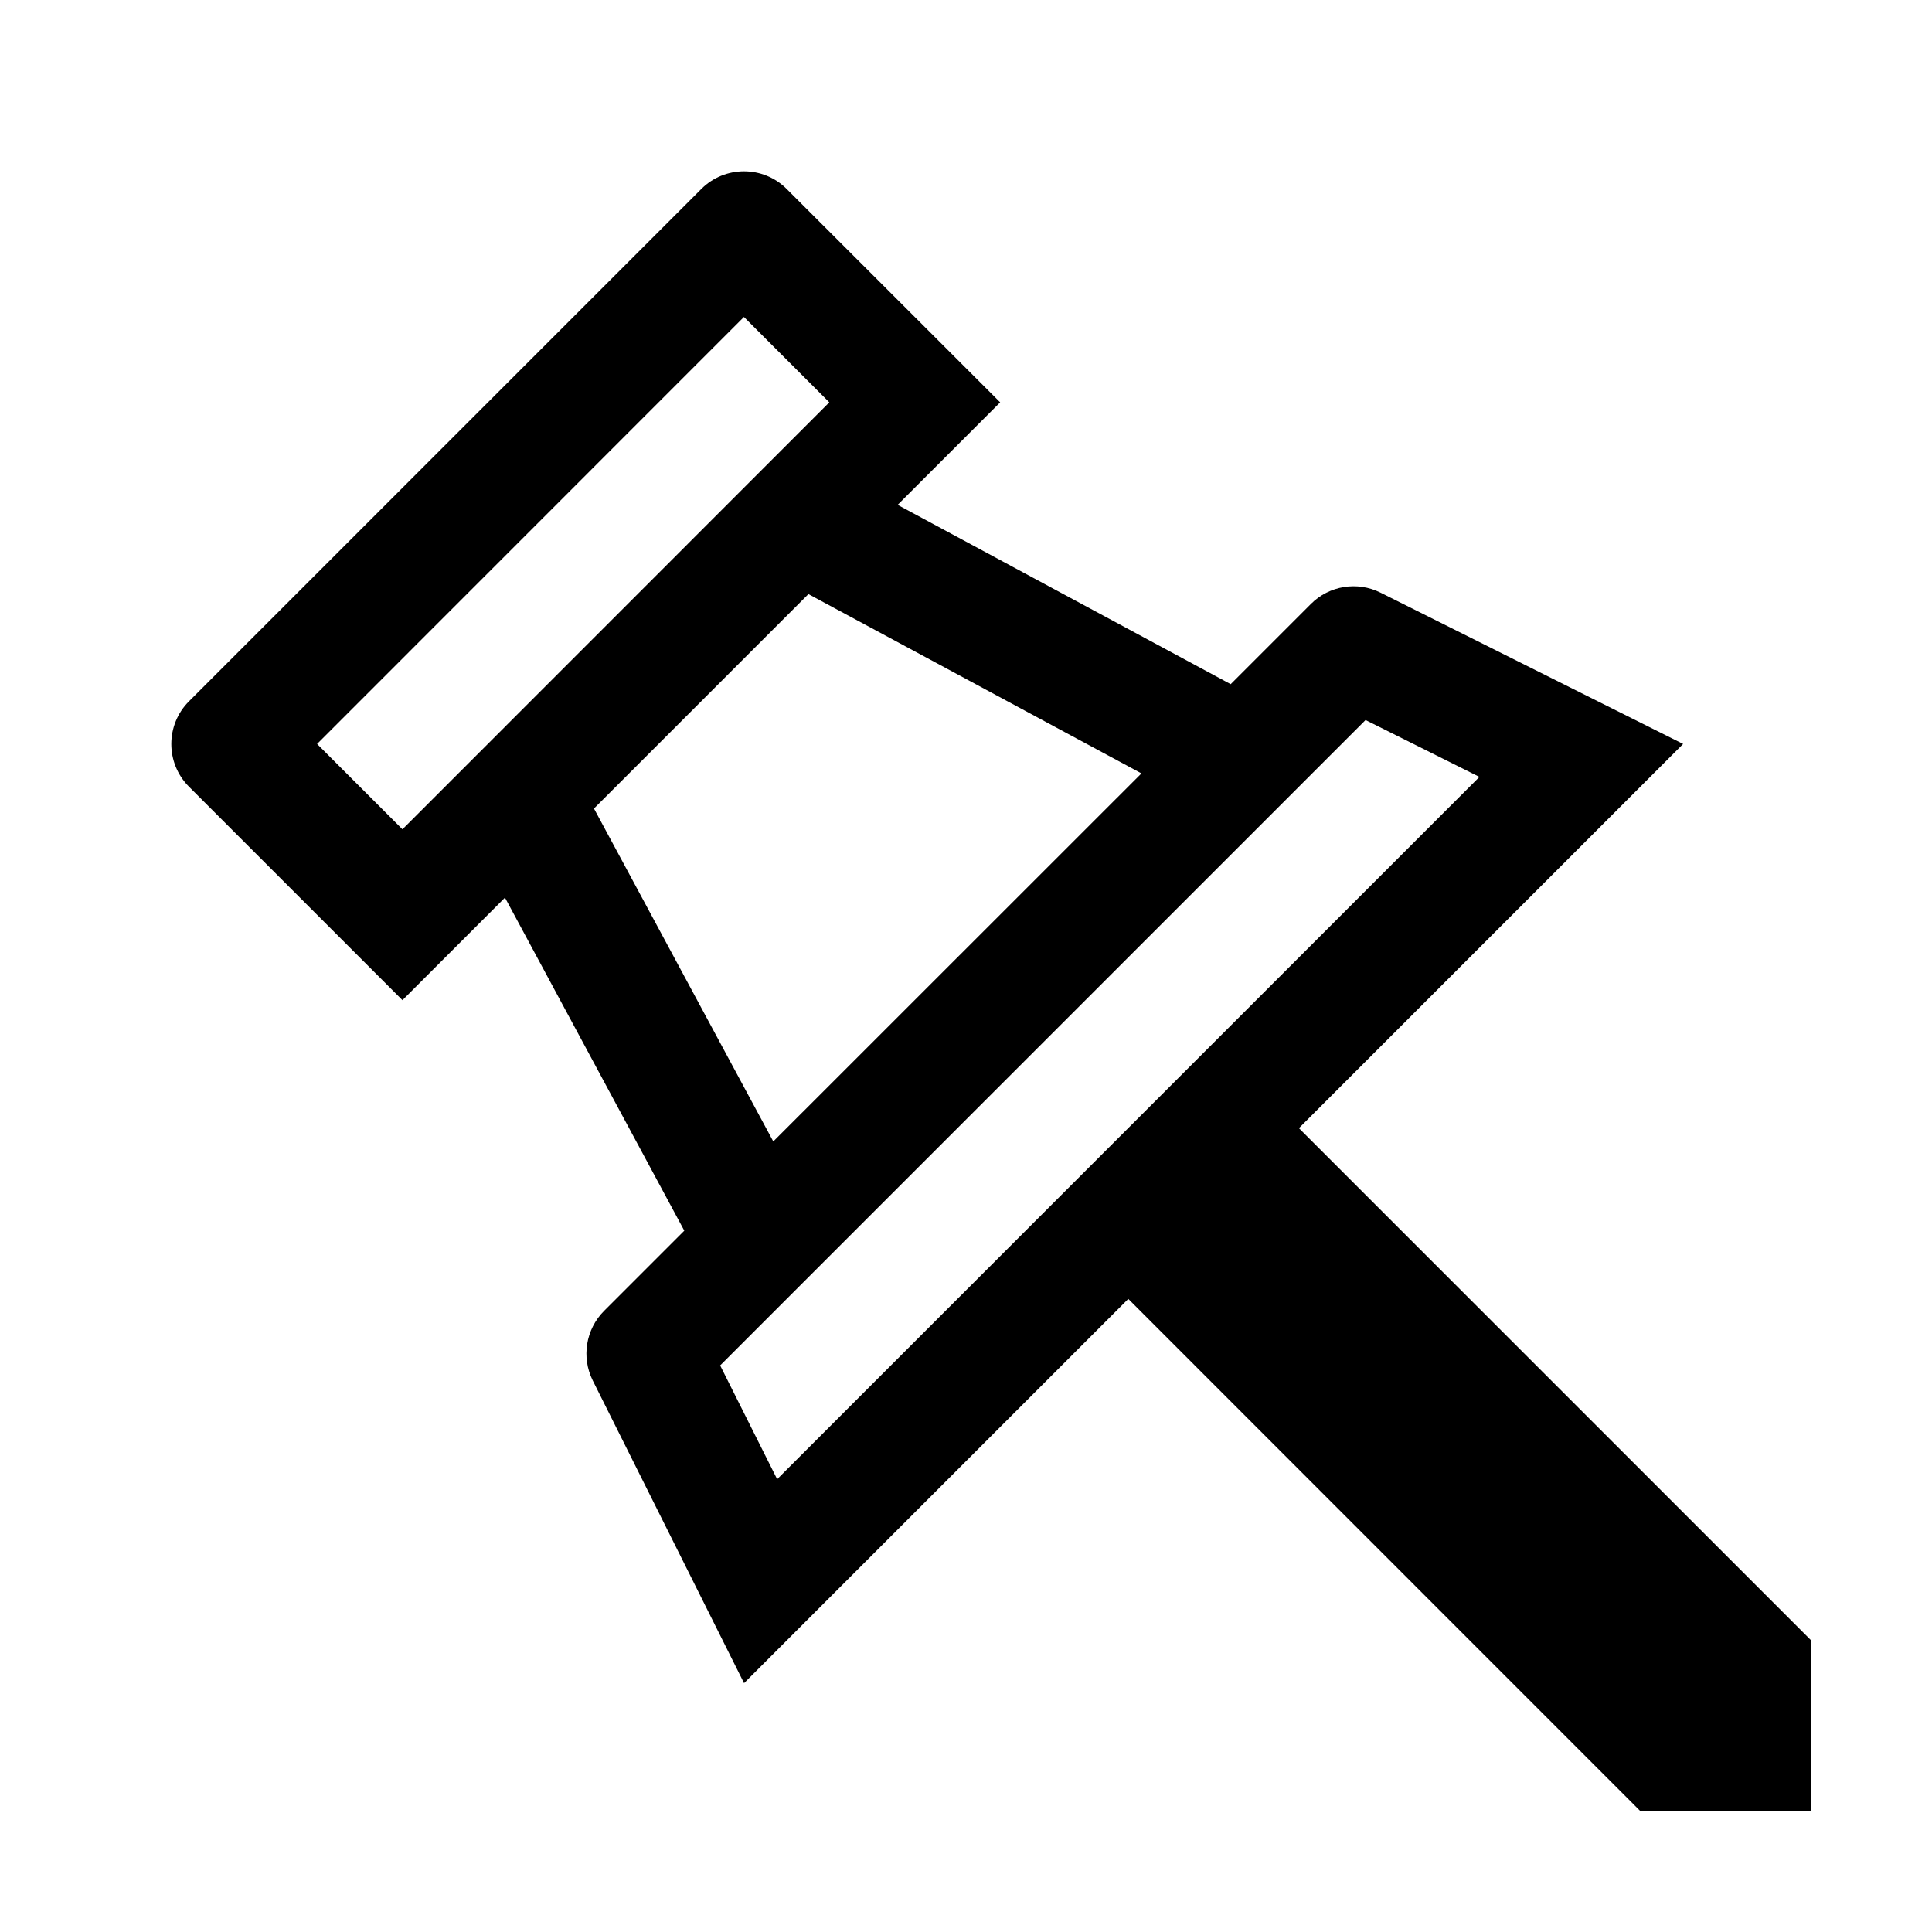
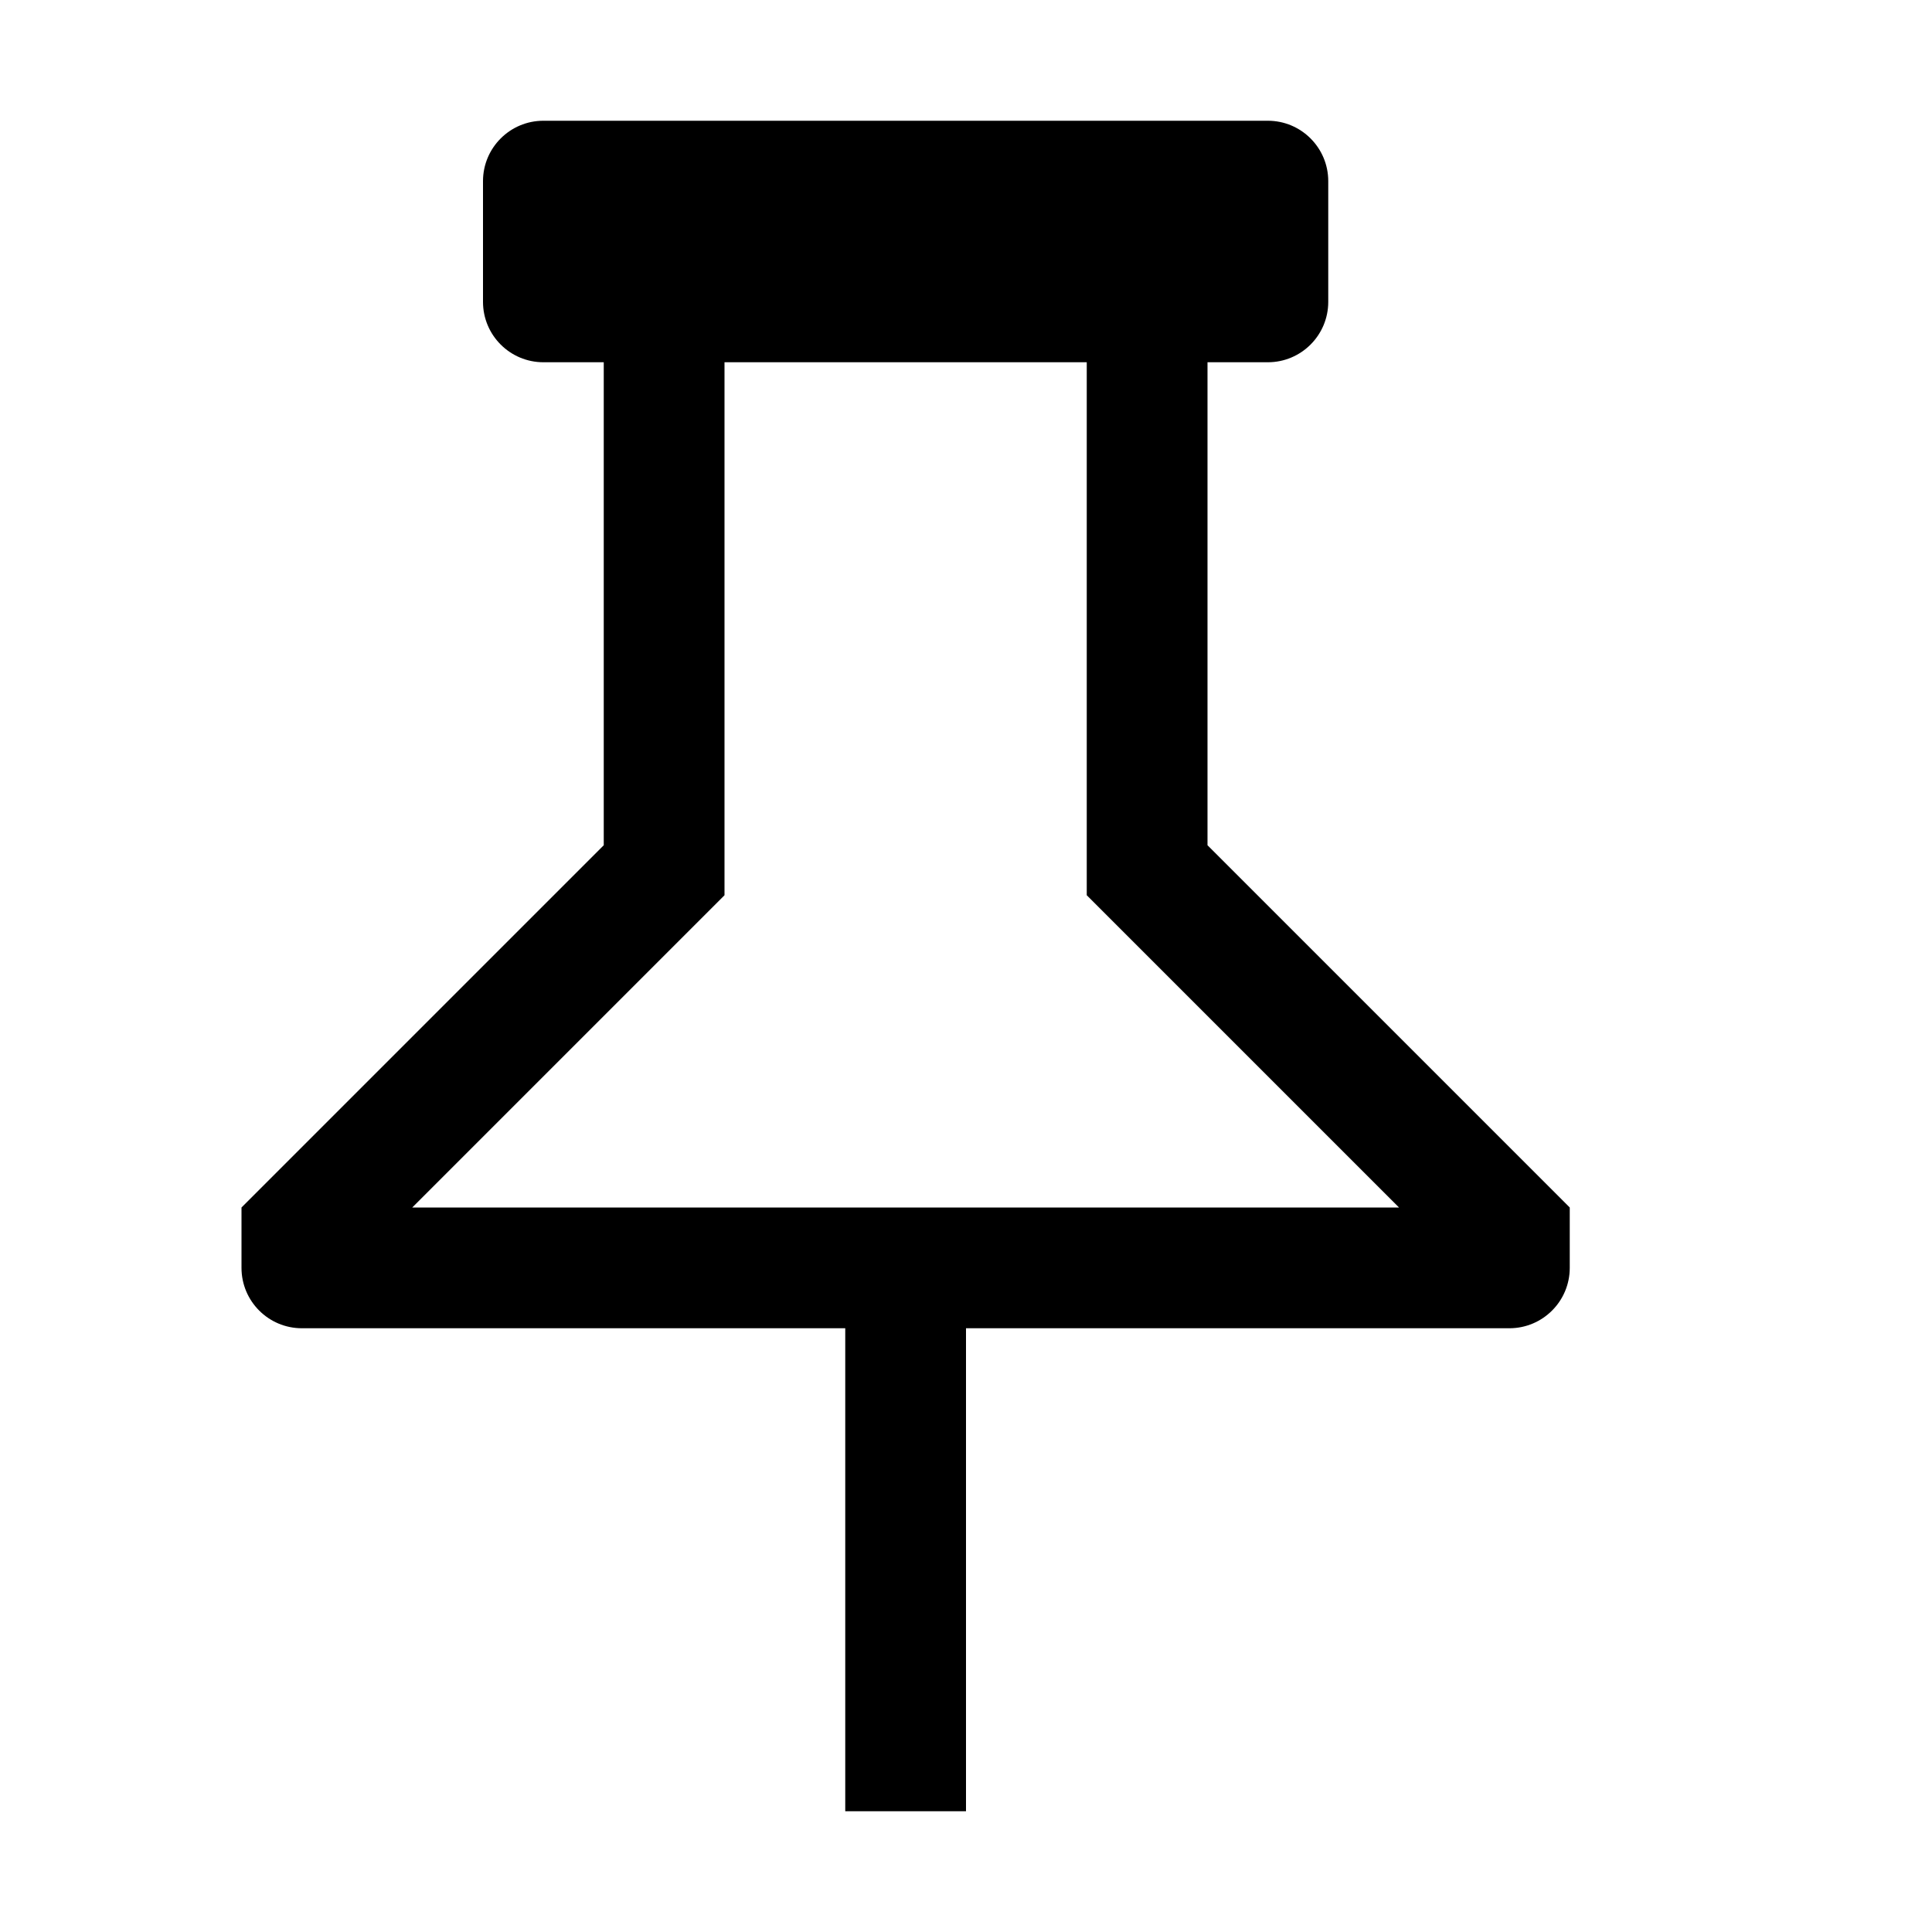
<svg xmlns="http://www.w3.org/2000/svg" version="1.1" viewBox="0 0 16 16">
  <g fill="currentColor">
-     <path d="M10.757,9.343l3.182-3.182l-2.506-1.253c-0.192-0.096-0.425-0.059-0.577,0.094l-0.664,0.664L7.434,4.181l0.849-0.849   L6.515,1.565c-0.195-0.195-0.512-0.195-0.707,0L1.565,5.808c-0.195,0.195-0.195,0.512,0,0.707l1.768,1.768l0.849-0.849l1.485,2.758   l-0.664,0.664c-0.152,0.152-0.19,0.385-0.094,0.577l1.253,2.506l3.182-3.182L13.586,15H15v-1.414L10.757,9.343z M3.333,6.868   L2.626,6.161l3.535-3.536l0.707,0.707L3.333,6.868z M4.919,6.696l1.776-1.776l2.758,1.485L6.404,9.453L4.919,6.696z M5.964,11.308   l5.345-5.345l0.943,0.471l-5.816,5.816L5.964,11.308z" />
+     <path d="M4,1.5C4,1.224 4.224,1 4.5,1L10.5,1C10.776,1 11,1.224 11,1.5L11,2.5C11,2.776 10.776,3 10.5,3L10,3L10,7L13,10L13,10.5C13,10.776 12.776,11 12.5,11L8,11L8,15L7,15L7,11L2.5,11C2.224,11 2,10.776 2,10.5L2,10L5,7L5,3L4.5,3C4.224,3 4,2.776 4,2.5ZM6,7.414L3.414,10L11.586,10L9,7.414L9,3L6,3Z" />
  </g>
</svg>
